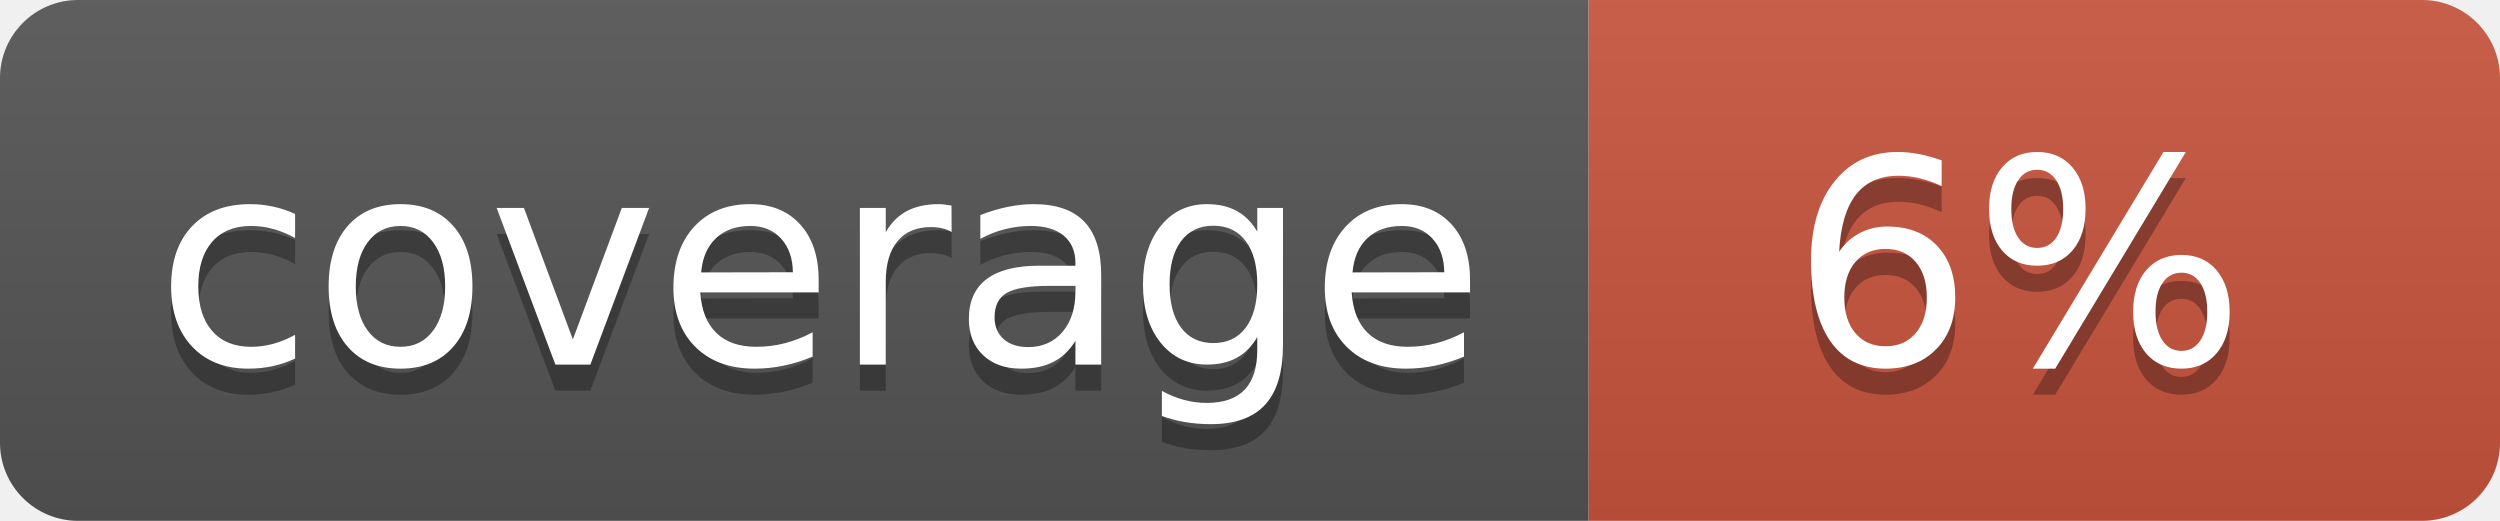
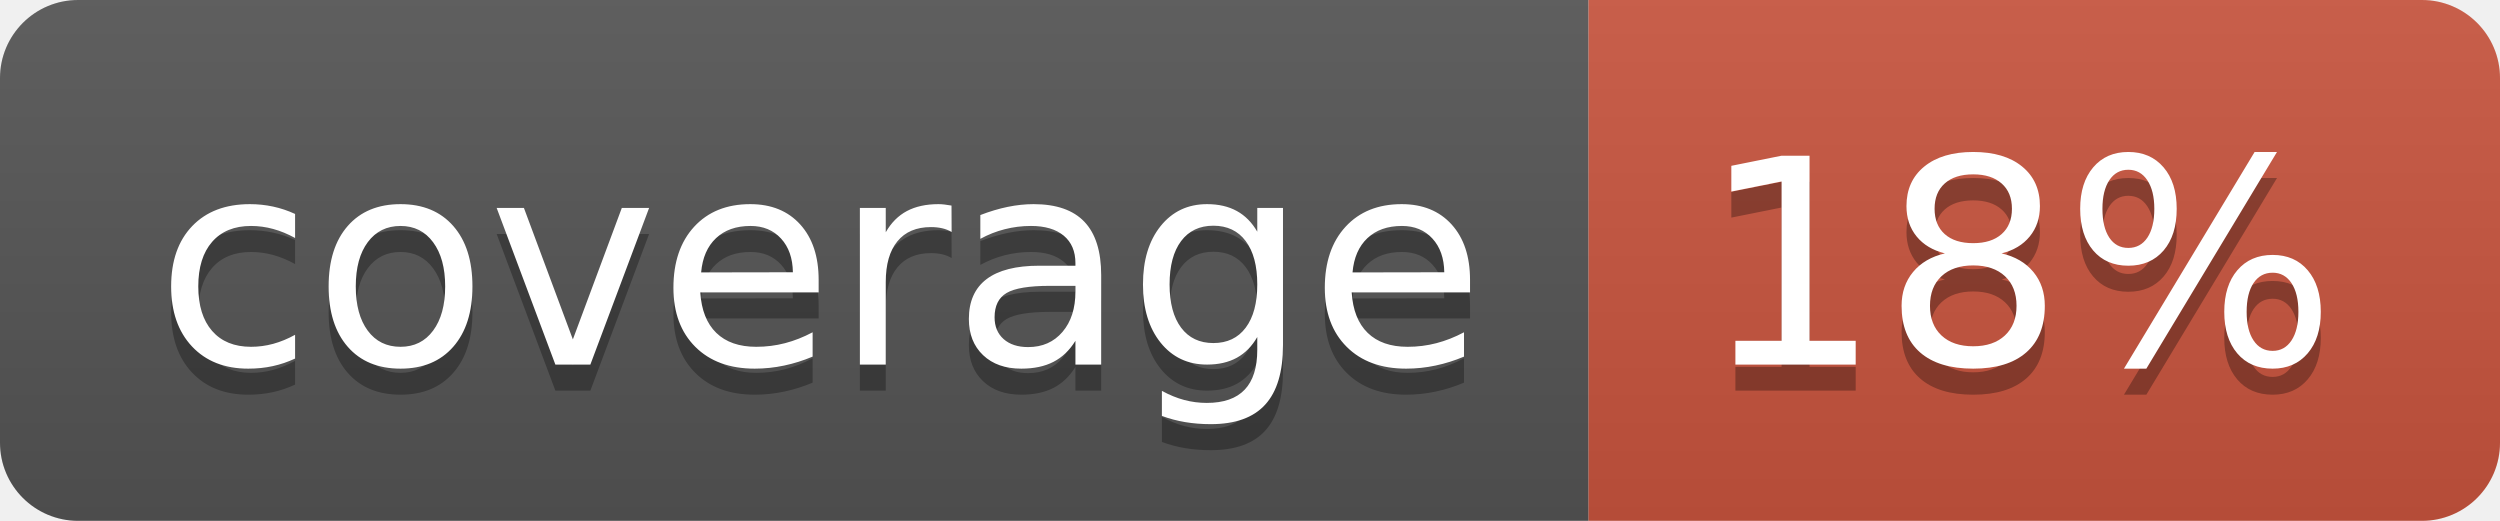
<svg xmlns="http://www.w3.org/2000/svg" width="96" height="20">
  <linearGradient id="b" x2="0" y2="100%">
    <stop offset="0" stop-color="#bbb" stop-opacity=".1" />
    <stop offset="1" stop-opacity=".1" />
  </linearGradient>
  <clipPath id="a">
    <rect width="96" height="20" rx="3" fill="#fff" />
  </clipPath>
  <g clip-path="url(#a)">
    <path fill="#555" d="M0 0h61v20H0z" />
    <path fill="#CA553E" d="M61 0h35v20H61z" />
    <path fill="url(#b)" d="M0 0h96v20H0z" />
  </g>
  <g fill="#fff" text-anchor="middle" font-family="DejaVu Sans,Verdana,Geneva,sans-serif" font-size="110">
    <text x="315" y="150" fill="#010101" fill-opacity=".3" transform="scale(.1)" textLength="510">coverage</text>
    <text x="315" y="140" transform="scale(.1)" textLength="510">coverage</text>
-     <text x="775" y="150" fill="#010101" fill-opacity=".3" transform="scale(.1)" textLength="250">6%</text>
-     <text x="775" y="140" transform="scale(.1)" textLength="250">6%</text>
+     <text x="775" y="150" fill="#010101" fill-opacity=".3" transform="scale(.1)" textLength="250">18%</text>
+     <text x="775" y="140" transform="scale(.1)" textLength="250">18%</text>
  </g>
</svg>
